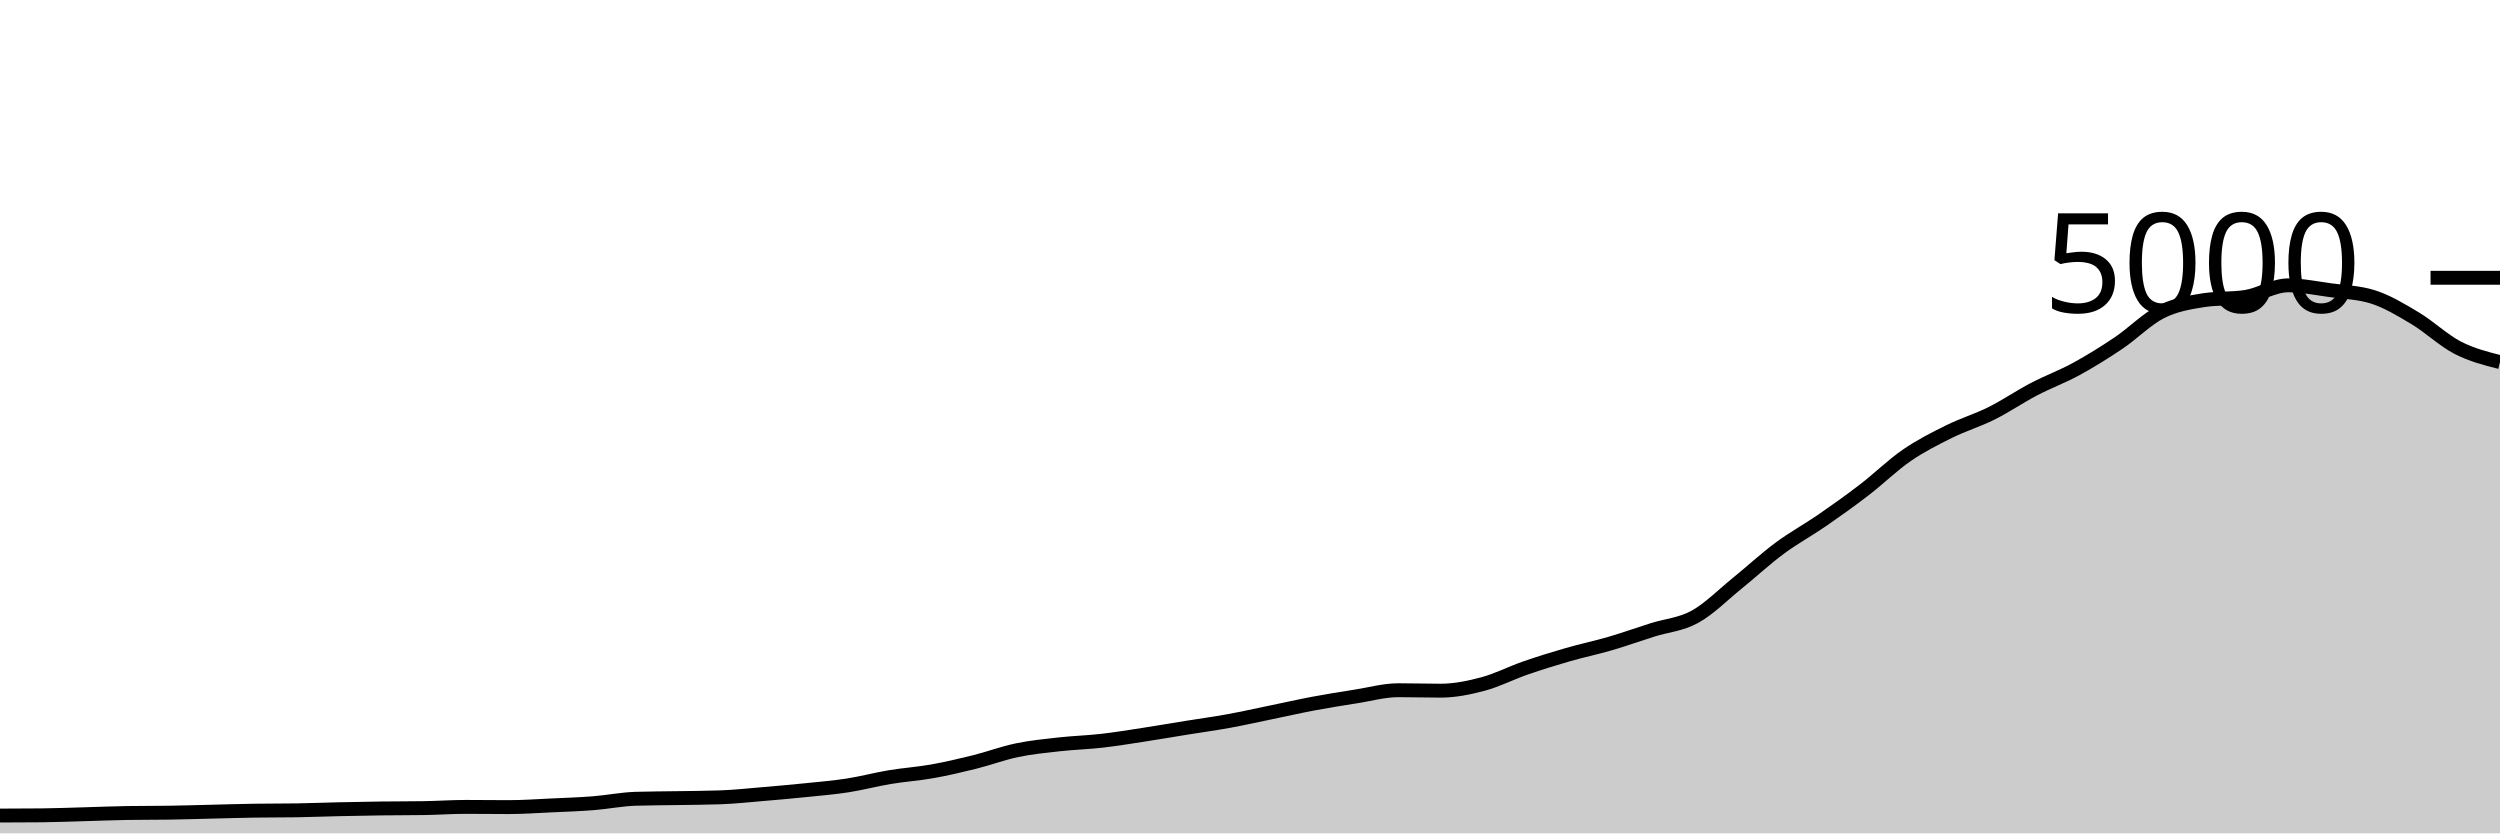
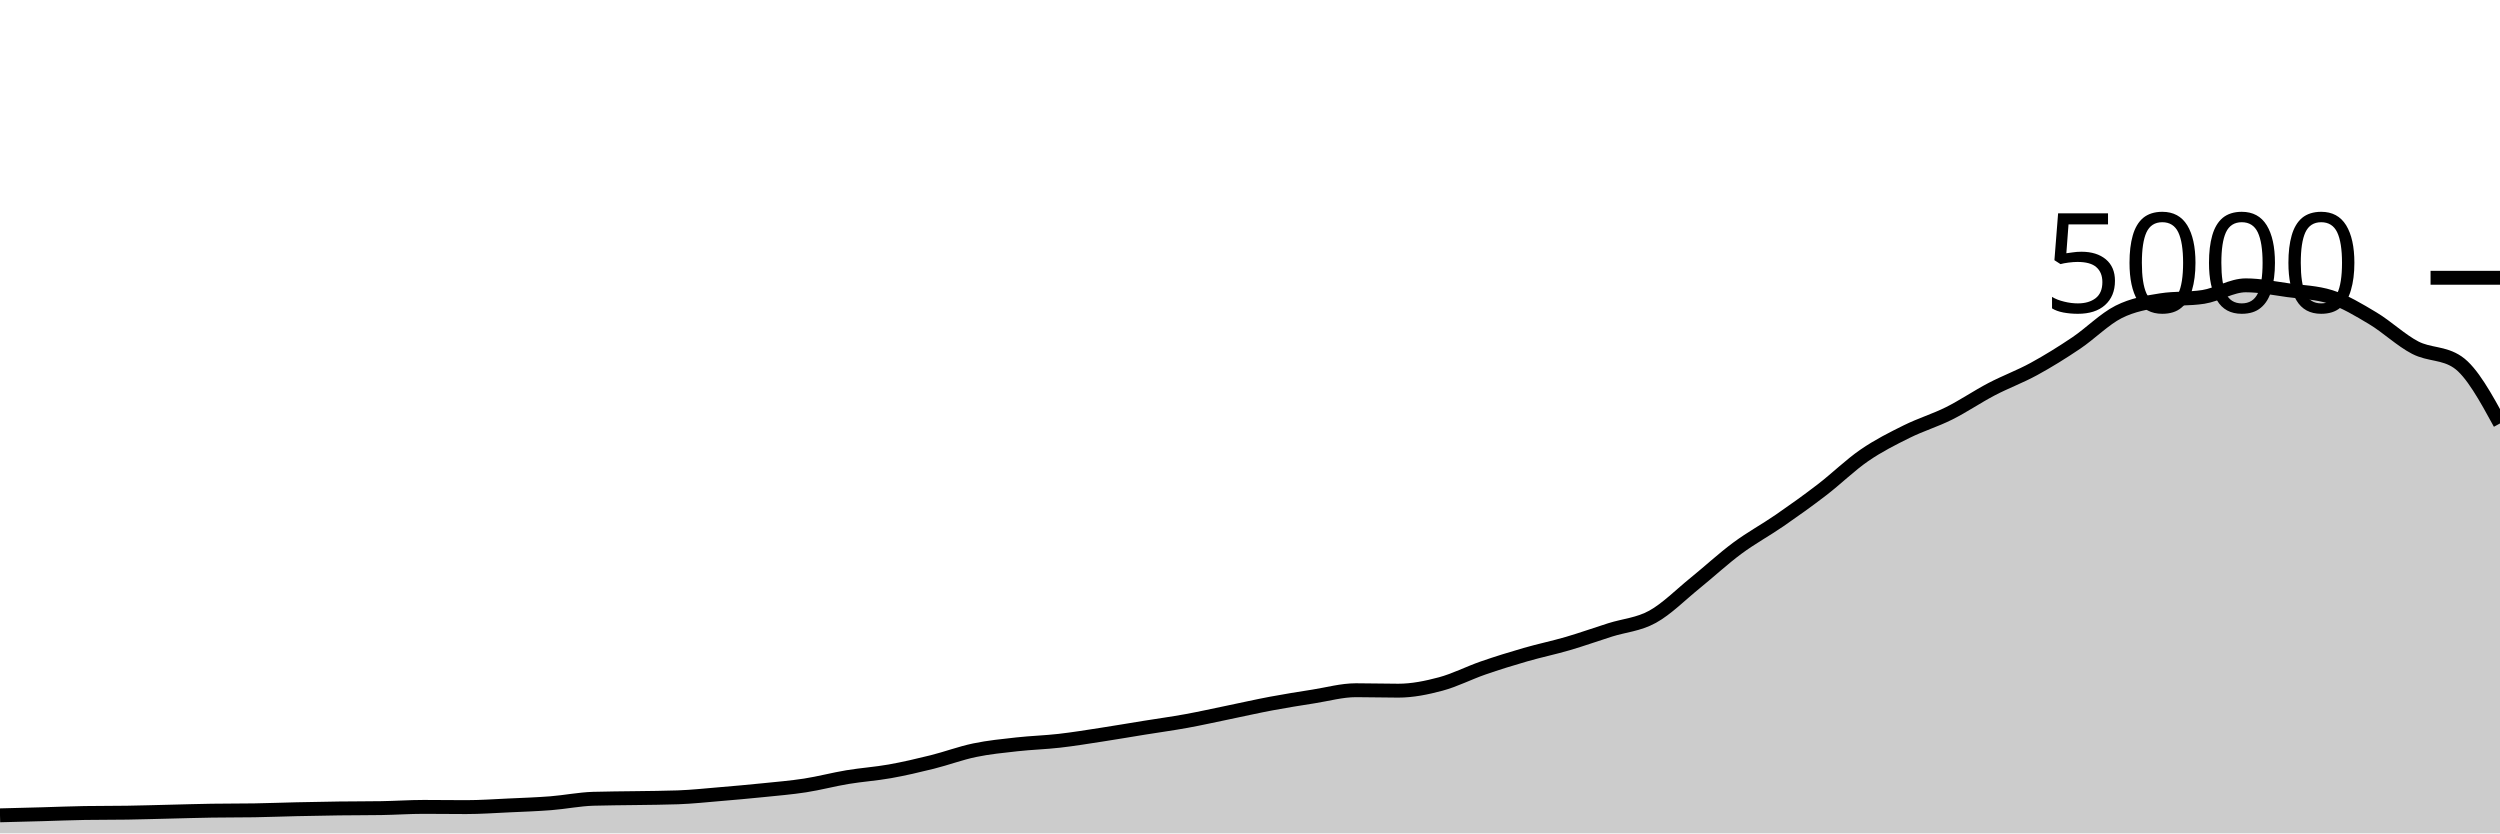
<svg xmlns="http://www.w3.org/2000/svg" viewBox="0 0 180 60">
  <g transform="translate(0,20)">
-     <path class="area" fill="rgba(0, 0, 0, 0.2)" d="M0,38.72C1.017,38.717,2.034,38.715,3.051,38.704C4.068,38.693,5.085,38.652,6.102,38.624C7.119,38.596,8.136,38.552,9.153,38.536C10.169,38.52,11.186,38.528,12.203,38.512C13.22,38.496,14.237,38.464,15.254,38.44C16.271,38.416,17.288,38.384,18.305,38.368C19.322,38.352,20.339,38.36,21.356,38.344C22.373,38.328,23.39,38.287,24.407,38.264C25.424,38.241,26.441,38.221,27.458,38.208C28.475,38.195,29.492,38.2,30.508,38.184C31.525,38.168,32.542,38.096,33.559,38.096C34.576,38.096,35.593,38.112,36.61,38.112C37.627,38.112,38.644,38.039,39.661,37.992C40.678,37.945,41.695,37.912,42.712,37.832C43.729,37.752,44.746,37.544,45.763,37.512C46.78,37.48,47.797,37.481,48.814,37.464C49.831,37.447,50.847,37.445,51.864,37.408C52.881,37.371,53.898,37.261,54.915,37.176C55.932,37.091,56.949,37,57.966,36.896C58.983,36.792,60,36.709,61.017,36.552C62.034,36.395,63.051,36.121,64.068,35.952C65.085,35.783,66.102,35.717,67.119,35.536C68.136,35.355,69.153,35.117,70.169,34.864C71.186,34.611,72.203,34.228,73.22,34.016C74.237,33.804,75.254,33.705,76.271,33.592C77.288,33.479,78.305,33.452,79.322,33.336C80.339,33.22,81.356,33.052,82.373,32.896C83.39,32.74,84.407,32.564,85.424,32.4C86.441,32.236,87.458,32.097,88.475,31.912C89.492,31.727,90.508,31.497,91.525,31.288C92.542,31.079,93.559,30.847,94.576,30.656C95.593,30.465,96.61,30.304,97.627,30.144C98.644,29.984,99.661,29.696,100.678,29.696C101.695,29.696,102.712,29.728,103.729,29.728C104.746,29.728,105.763,29.52,106.78,29.248C107.797,28.976,108.814,28.448,109.831,28.096C110.847,27.744,111.864,27.429,112.881,27.136C113.898,26.843,114.915,26.633,115.932,26.336C116.949,26.039,117.966,25.673,118.983,25.352C120,25.031,121.017,24.968,122.034,24.408C123.051,23.848,124.068,22.815,125.085,21.992C126.102,21.169,127.119,20.225,128.136,19.472C129.153,18.719,130.169,18.173,131.186,17.472C132.203,16.771,133.22,16.045,134.237,15.264C135.254,14.483,136.271,13.483,137.288,12.784C138.305,12.085,139.322,11.576,140.339,11.072C141.356,10.568,142.373,10.268,143.39,9.76C144.407,9.252,145.424,8.556,146.441,8.024C147.458,7.492,148.475,7.123,149.492,6.568C150.508,6.013,151.525,5.381,152.542,4.696C153.559,4.011,154.576,2.969,155.593,2.456C156.61,1.943,157.627,1.776,158.644,1.616C159.661,1.456,160.678,1.536,161.695,1.376C162.712,1.216,163.729,0.544,164.746,0.544C165.763,0.544,166.78,0.757,167.797,0.896C168.814,1.035,169.831,1.056,170.847,1.376C171.864,1.696,172.881,2.311,173.898,2.92C174.915,3.529,175.932,4.507,176.949,5.032C177.966,5.557,178.983,5.815,180,6.072L180,40C178.983,40,177.966,40,176.949,40C175.932,40,174.915,40,173.898,40C172.881,40,171.864,40,170.847,40C169.831,40,168.814,40,167.797,40C166.78,40,165.763,40,164.746,40C163.729,40,162.712,40,161.695,40C160.678,40,159.661,40,158.644,40C157.627,40,156.61,40,155.593,40C154.576,40,153.559,40,152.542,40C151.525,40,150.508,40,149.492,40C148.475,40,147.458,40,146.441,40C145.424,40,144.407,40,143.39,40C142.373,40,141.356,40,140.339,40C139.322,40,138.305,40,137.288,40C136.271,40,135.254,40,134.237,40C133.22,40,132.203,40,131.186,40C130.169,40,129.153,40,128.136,40C127.119,40,126.102,40,125.085,40C124.068,40,123.051,40,122.034,40C121.017,40,120,40,118.983,40C117.966,40,116.949,40,115.932,40C114.915,40,113.898,40,112.881,40C111.864,40,110.847,40,109.831,40C108.814,40,107.797,40,106.78,40C105.763,40,104.746,40,103.729,40C102.712,40,101.695,40,100.678,40C99.661,40,98.644,40,97.627,40C96.61,40,95.593,40,94.576,40C93.559,40,92.542,40,91.525,40C90.508,40,89.492,40,88.475,40C87.458,40,86.441,40,85.424,40C84.407,40,83.39,40,82.373,40C81.356,40,80.339,40,79.322,40C78.305,40,77.288,40,76.271,40C75.254,40,74.237,40,73.22,40C72.203,40,71.186,40,70.169,40C69.153,40,68.136,40,67.119,40C66.102,40,65.085,40,64.068,40C63.051,40,62.034,40,61.017,40C60,40,58.983,40,57.966,40C56.949,40,55.932,40,54.915,40C53.898,40,52.881,40,51.864,40C50.847,40,49.831,40,48.814,40C47.797,40,46.78,40,45.763,40C44.746,40,43.729,40,42.712,40C41.695,40,40.678,40,39.661,40C38.644,40,37.627,40,36.61,40C35.593,40,34.576,40,33.559,40C32.542,40,31.525,40,30.508,40C29.492,40,28.475,40,27.458,40C26.441,40,25.424,40,24.407,40C23.39,40,22.373,40,21.356,40C20.339,40,19.322,40,18.305,40C17.288,40,16.271,40,15.254,40C14.237,40,13.22,40,12.203,40C11.186,40,10.169,40,9.153,40C8.136,40,7.119,40,6.102,40C5.085,40,4.068,40,3.051,40C2.034,40,1.017,40,0,40Z" />
-     <path class="line" stroke="black" fill="none" d="M0,38.72C1.017,38.717,2.034,38.715,3.051,38.704C4.068,38.693,5.085,38.652,6.102,38.624C7.119,38.596,8.136,38.552,9.153,38.536C10.169,38.52,11.186,38.528,12.203,38.512C13.22,38.496,14.237,38.464,15.254,38.44C16.271,38.416,17.288,38.384,18.305,38.368C19.322,38.352,20.339,38.36,21.356,38.344C22.373,38.328,23.39,38.287,24.407,38.264C25.424,38.241,26.441,38.221,27.458,38.208C28.475,38.195,29.492,38.2,30.508,38.184C31.525,38.168,32.542,38.096,33.559,38.096C34.576,38.096,35.593,38.112,36.61,38.112C37.627,38.112,38.644,38.039,39.661,37.992C40.678,37.945,41.695,37.912,42.712,37.832C43.729,37.752,44.746,37.544,45.763,37.512C46.78,37.48,47.797,37.481,48.814,37.464C49.831,37.447,50.847,37.445,51.864,37.408C52.881,37.371,53.898,37.261,54.915,37.176C55.932,37.091,56.949,37,57.966,36.896C58.983,36.792,60,36.709,61.017,36.552C62.034,36.395,63.051,36.121,64.068,35.952C65.085,35.783,66.102,35.717,67.119,35.536C68.136,35.355,69.153,35.117,70.169,34.864C71.186,34.611,72.203,34.228,73.22,34.016C74.237,33.804,75.254,33.705,76.271,33.592C77.288,33.479,78.305,33.452,79.322,33.336C80.339,33.22,81.356,33.052,82.373,32.896C83.39,32.74,84.407,32.564,85.424,32.4C86.441,32.236,87.458,32.097,88.475,31.912C89.492,31.727,90.508,31.497,91.525,31.288C92.542,31.079,93.559,30.847,94.576,30.656C95.593,30.465,96.61,30.304,97.627,30.144C98.644,29.984,99.661,29.696,100.678,29.696C101.695,29.696,102.712,29.728,103.729,29.728C104.746,29.728,105.763,29.52,106.78,29.248C107.797,28.976,108.814,28.448,109.831,28.096C110.847,27.744,111.864,27.429,112.881,27.136C113.898,26.843,114.915,26.633,115.932,26.336C116.949,26.039,117.966,25.673,118.983,25.352C120,25.031,121.017,24.968,122.034,24.408C123.051,23.848,124.068,22.815,125.085,21.992C126.102,21.169,127.119,20.225,128.136,19.472C129.153,18.719,130.169,18.173,131.186,17.472C132.203,16.771,133.22,16.045,134.237,15.264C135.254,14.483,136.271,13.483,137.288,12.784C138.305,12.085,139.322,11.576,140.339,11.072C141.356,10.568,142.373,10.268,143.39,9.76C144.407,9.252,145.424,8.556,146.441,8.024C147.458,7.492,148.475,7.123,149.492,6.568C150.508,6.013,151.525,5.381,152.542,4.696C153.559,4.011,154.576,2.969,155.593,2.456C156.61,1.943,157.627,1.776,158.644,1.616C159.661,1.456,160.678,1.536,161.695,1.376C162.712,1.216,163.729,0.544,164.746,0.544C165.763,0.544,166.78,0.757,167.797,0.896C168.814,1.035,169.831,1.056,170.847,1.376C171.864,1.696,172.881,2.311,173.898,2.92C174.915,3.529,175.932,4.507,176.949,5.032C177.966,5.557,178.983,5.815,180,6.072" />
+     <path class="area" fill="rgba(0, 0, 0, 0.2)" d="M0,38.704C1.017,38.678,2.034,38.652,3.051,38.624C4.068,38.596,5.085,38.552,6.102,38.536C7.119,38.52,8.136,38.528,9.153,38.512C10.169,38.496,11.186,38.464,12.203,38.44C13.22,38.416,14.237,38.384,15.254,38.368C16.271,38.352,17.288,38.36,18.305,38.344C19.322,38.328,20.339,38.287,21.356,38.264C22.373,38.241,23.39,38.221,24.407,38.208C25.424,38.195,26.441,38.2,27.458,38.184C28.475,38.168,29.492,38.096,30.508,38.096C31.525,38.096,32.542,38.112,33.559,38.112C34.576,38.112,35.593,38.039,36.61,37.992C37.627,37.945,38.644,37.912,39.661,37.832C40.678,37.752,41.695,37.544,42.712,37.512C43.729,37.48,44.746,37.481,45.763,37.464C46.78,37.447,47.797,37.445,48.814,37.408C49.831,37.371,50.847,37.261,51.864,37.176C52.881,37.091,53.898,37,54.915,36.896C55.932,36.792,56.949,36.709,57.966,36.552C58.983,36.395,60,36.121,61.017,35.952C62.034,35.783,63.051,35.717,64.068,35.536C65.085,35.355,66.102,35.117,67.119,34.864C68.136,34.611,69.153,34.228,70.169,34.016C71.186,33.804,72.203,33.705,73.22,33.592C74.237,33.479,75.254,33.452,76.271,33.336C77.288,33.22,78.305,33.052,79.322,32.896C80.339,32.74,81.356,32.564,82.373,32.4C83.39,32.236,84.407,32.097,85.424,31.912C86.441,31.727,87.458,31.497,88.475,31.288C89.492,31.079,90.508,30.847,91.525,30.656C92.542,30.465,93.559,30.304,94.576,30.144C95.593,29.984,96.61,29.696,97.627,29.696C98.644,29.696,99.661,29.728,100.678,29.728C101.695,29.728,102.712,29.52,103.729,29.248C104.746,28.976,105.763,28.448,106.78,28.096C107.797,27.744,108.814,27.429,109.831,27.136C110.847,26.843,111.864,26.633,112.881,26.336C113.898,26.039,114.915,25.673,115.932,25.352C116.949,25.031,117.966,24.968,118.983,24.408C120,23.848,121.017,22.815,122.034,21.992C123.051,21.169,124.068,20.225,125.085,19.472C126.102,18.719,127.119,18.173,128.136,17.472C129.153,16.771,130.169,16.045,131.186,15.264C132.203,14.483,133.22,13.483,134.237,12.784C135.254,12.085,136.271,11.576,137.288,11.072C138.305,10.568,139.322,10.268,140.339,9.76C141.356,9.252,142.373,8.556,143.39,8.024C144.407,7.492,145.424,7.123,146.441,6.568C147.458,6.013,148.475,5.381,149.492,4.696C150.508,4.011,151.525,2.969,152.542,2.456C153.559,1.943,154.576,1.776,155.593,1.616C156.61,1.456,157.627,1.536,158.644,1.376C159.661,1.216,160.678,0.544,161.695,0.544C162.712,0.544,163.729,0.757,164.746,0.896C165.763,1.035,166.78,1.056,167.797,1.376C168.814,1.696,169.831,2.311,170.847,2.92C171.864,3.529,172.881,4.507,173.898,5.032C174.915,5.557,175.932,5.379,176.949,6.072C177.966,6.765,178.983,8.627,180,10.488L180,40C178.983,40,177.966,40,176.949,40C175.932,40,174.915,40,173.898,40C172.881,40,171.864,40,170.847,40C169.831,40,168.814,40,167.797,40C166.78,40,165.763,40,164.746,40C163.729,40,162.712,40,161.695,40C160.678,40,159.661,40,158.644,40C157.627,40,156.61,40,155.593,40C154.576,40,153.559,40,152.542,40C151.525,40,150.508,40,149.492,40C148.475,40,147.458,40,146.441,40C145.424,40,144.407,40,143.39,40C142.373,40,141.356,40,140.339,40C139.322,40,138.305,40,137.288,40C136.271,40,135.254,40,134.237,40C133.22,40,132.203,40,131.186,40C130.169,40,129.153,40,128.136,40C127.119,40,126.102,40,125.085,40C124.068,40,123.051,40,122.034,40C121.017,40,120,40,118.983,40C117.966,40,116.949,40,115.932,40C114.915,40,113.898,40,112.881,40C111.864,40,110.847,40,109.831,40C108.814,40,107.797,40,106.78,40C105.763,40,104.746,40,103.729,40C102.712,40,101.695,40,100.678,40C99.661,40,98.644,40,97.627,40C96.61,40,95.593,40,94.576,40C93.559,40,92.542,40,91.525,40C90.508,40,89.492,40,88.475,40C87.458,40,86.441,40,85.424,40C84.407,40,83.39,40,82.373,40C81.356,40,80.339,40,79.322,40C78.305,40,77.288,40,76.271,40C75.254,40,74.237,40,73.22,40C72.203,40,71.186,40,70.169,40C69.153,40,68.136,40,67.119,40C66.102,40,65.085,40,64.068,40C63.051,40,62.034,40,61.017,40C60,40,58.983,40,57.966,40C56.949,40,55.932,40,54.915,40C53.898,40,52.881,40,51.864,40C50.847,40,49.831,40,48.814,40C47.797,40,46.78,40,45.763,40C44.746,40,43.729,40,42.712,40C41.695,40,40.678,40,39.661,40C38.644,40,37.627,40,36.61,40C35.593,40,34.576,40,33.559,40C32.542,40,31.525,40,30.508,40C29.492,40,28.475,40,27.458,40C26.441,40,25.424,40,24.407,40C23.39,40,22.373,40,21.356,40C20.339,40,19.322,40,18.305,40C17.288,40,16.271,40,15.254,40C14.237,40,13.22,40,12.203,40C11.186,40,10.169,40,9.153,40C8.136,40,7.119,40,6.102,40C5.085,40,4.068,40,3.051,40C2.034,40,1.017,40,0,40Z" />
+     <path class="line" stroke="black" fill="none" d="M0,38.704C1.017,38.678,2.034,38.652,3.051,38.624C4.068,38.596,5.085,38.552,6.102,38.536C7.119,38.52,8.136,38.528,9.153,38.512C10.169,38.496,11.186,38.464,12.203,38.44C13.22,38.416,14.237,38.384,15.254,38.368C16.271,38.352,17.288,38.36,18.305,38.344C19.322,38.328,20.339,38.287,21.356,38.264C22.373,38.241,23.39,38.221,24.407,38.208C25.424,38.195,26.441,38.2,27.458,38.184C28.475,38.168,29.492,38.096,30.508,38.096C31.525,38.096,32.542,38.112,33.559,38.112C34.576,38.112,35.593,38.039,36.61,37.992C37.627,37.945,38.644,37.912,39.661,37.832C40.678,37.752,41.695,37.544,42.712,37.512C43.729,37.48,44.746,37.481,45.763,37.464C46.78,37.447,47.797,37.445,48.814,37.408C49.831,37.371,50.847,37.261,51.864,37.176C52.881,37.091,53.898,37,54.915,36.896C55.932,36.792,56.949,36.709,57.966,36.552C58.983,36.395,60,36.121,61.017,35.952C62.034,35.783,63.051,35.717,64.068,35.536C65.085,35.355,66.102,35.117,67.119,34.864C68.136,34.611,69.153,34.228,70.169,34.016C71.186,33.804,72.203,33.705,73.22,33.592C74.237,33.479,75.254,33.452,76.271,33.336C77.288,33.22,78.305,33.052,79.322,32.896C80.339,32.74,81.356,32.564,82.373,32.4C83.39,32.236,84.407,32.097,85.424,31.912C86.441,31.727,87.458,31.497,88.475,31.288C89.492,31.079,90.508,30.847,91.525,30.656C92.542,30.465,93.559,30.304,94.576,30.144C95.593,29.984,96.61,29.696,97.627,29.696C98.644,29.696,99.661,29.728,100.678,29.728C101.695,29.728,102.712,29.52,103.729,29.248C104.746,28.976,105.763,28.448,106.78,28.096C107.797,27.744,108.814,27.429,109.831,27.136C110.847,26.843,111.864,26.633,112.881,26.336C113.898,26.039,114.915,25.673,115.932,25.352C116.949,25.031,117.966,24.968,118.983,24.408C120,23.848,121.017,22.815,122.034,21.992C123.051,21.169,124.068,20.225,125.085,19.472C126.102,18.719,127.119,18.173,128.136,17.472C129.153,16.771,130.169,16.045,131.186,15.264C132.203,14.483,133.22,13.483,134.237,12.784C135.254,12.085,136.271,11.576,137.288,11.072C138.305,10.568,139.322,10.268,140.339,9.76C141.356,9.252,142.373,8.556,143.39,8.024C144.407,7.492,145.424,7.123,146.441,6.568C147.458,6.013,148.475,5.381,149.492,4.696C150.508,4.011,151.525,2.969,152.542,2.456C153.559,1.943,154.576,1.776,155.593,1.616C156.61,1.456,157.627,1.536,158.644,1.376C159.661,1.216,160.678,0.544,161.695,0.544C162.712,0.544,163.729,0.757,164.746,0.896C165.763,1.035,166.78,1.056,167.797,1.376C168.814,1.696,169.831,2.311,170.847,2.92C171.864,3.529,172.881,4.507,173.898,5.032C174.915,5.557,175.932,5.379,176.949,6.072C177.966,6.765,178.983,8.627,180,10.488" />
    <path class="axis-ceiling" stroke-width="1" stroke="black" fill="none" d="M175,0L180,0" />
    <text class="axis-ceiling-label" font-family="sans-serif" text-anchor="end" font-size="10px" x="170" y="2.5">5000</text>
  </g>
</svg>
